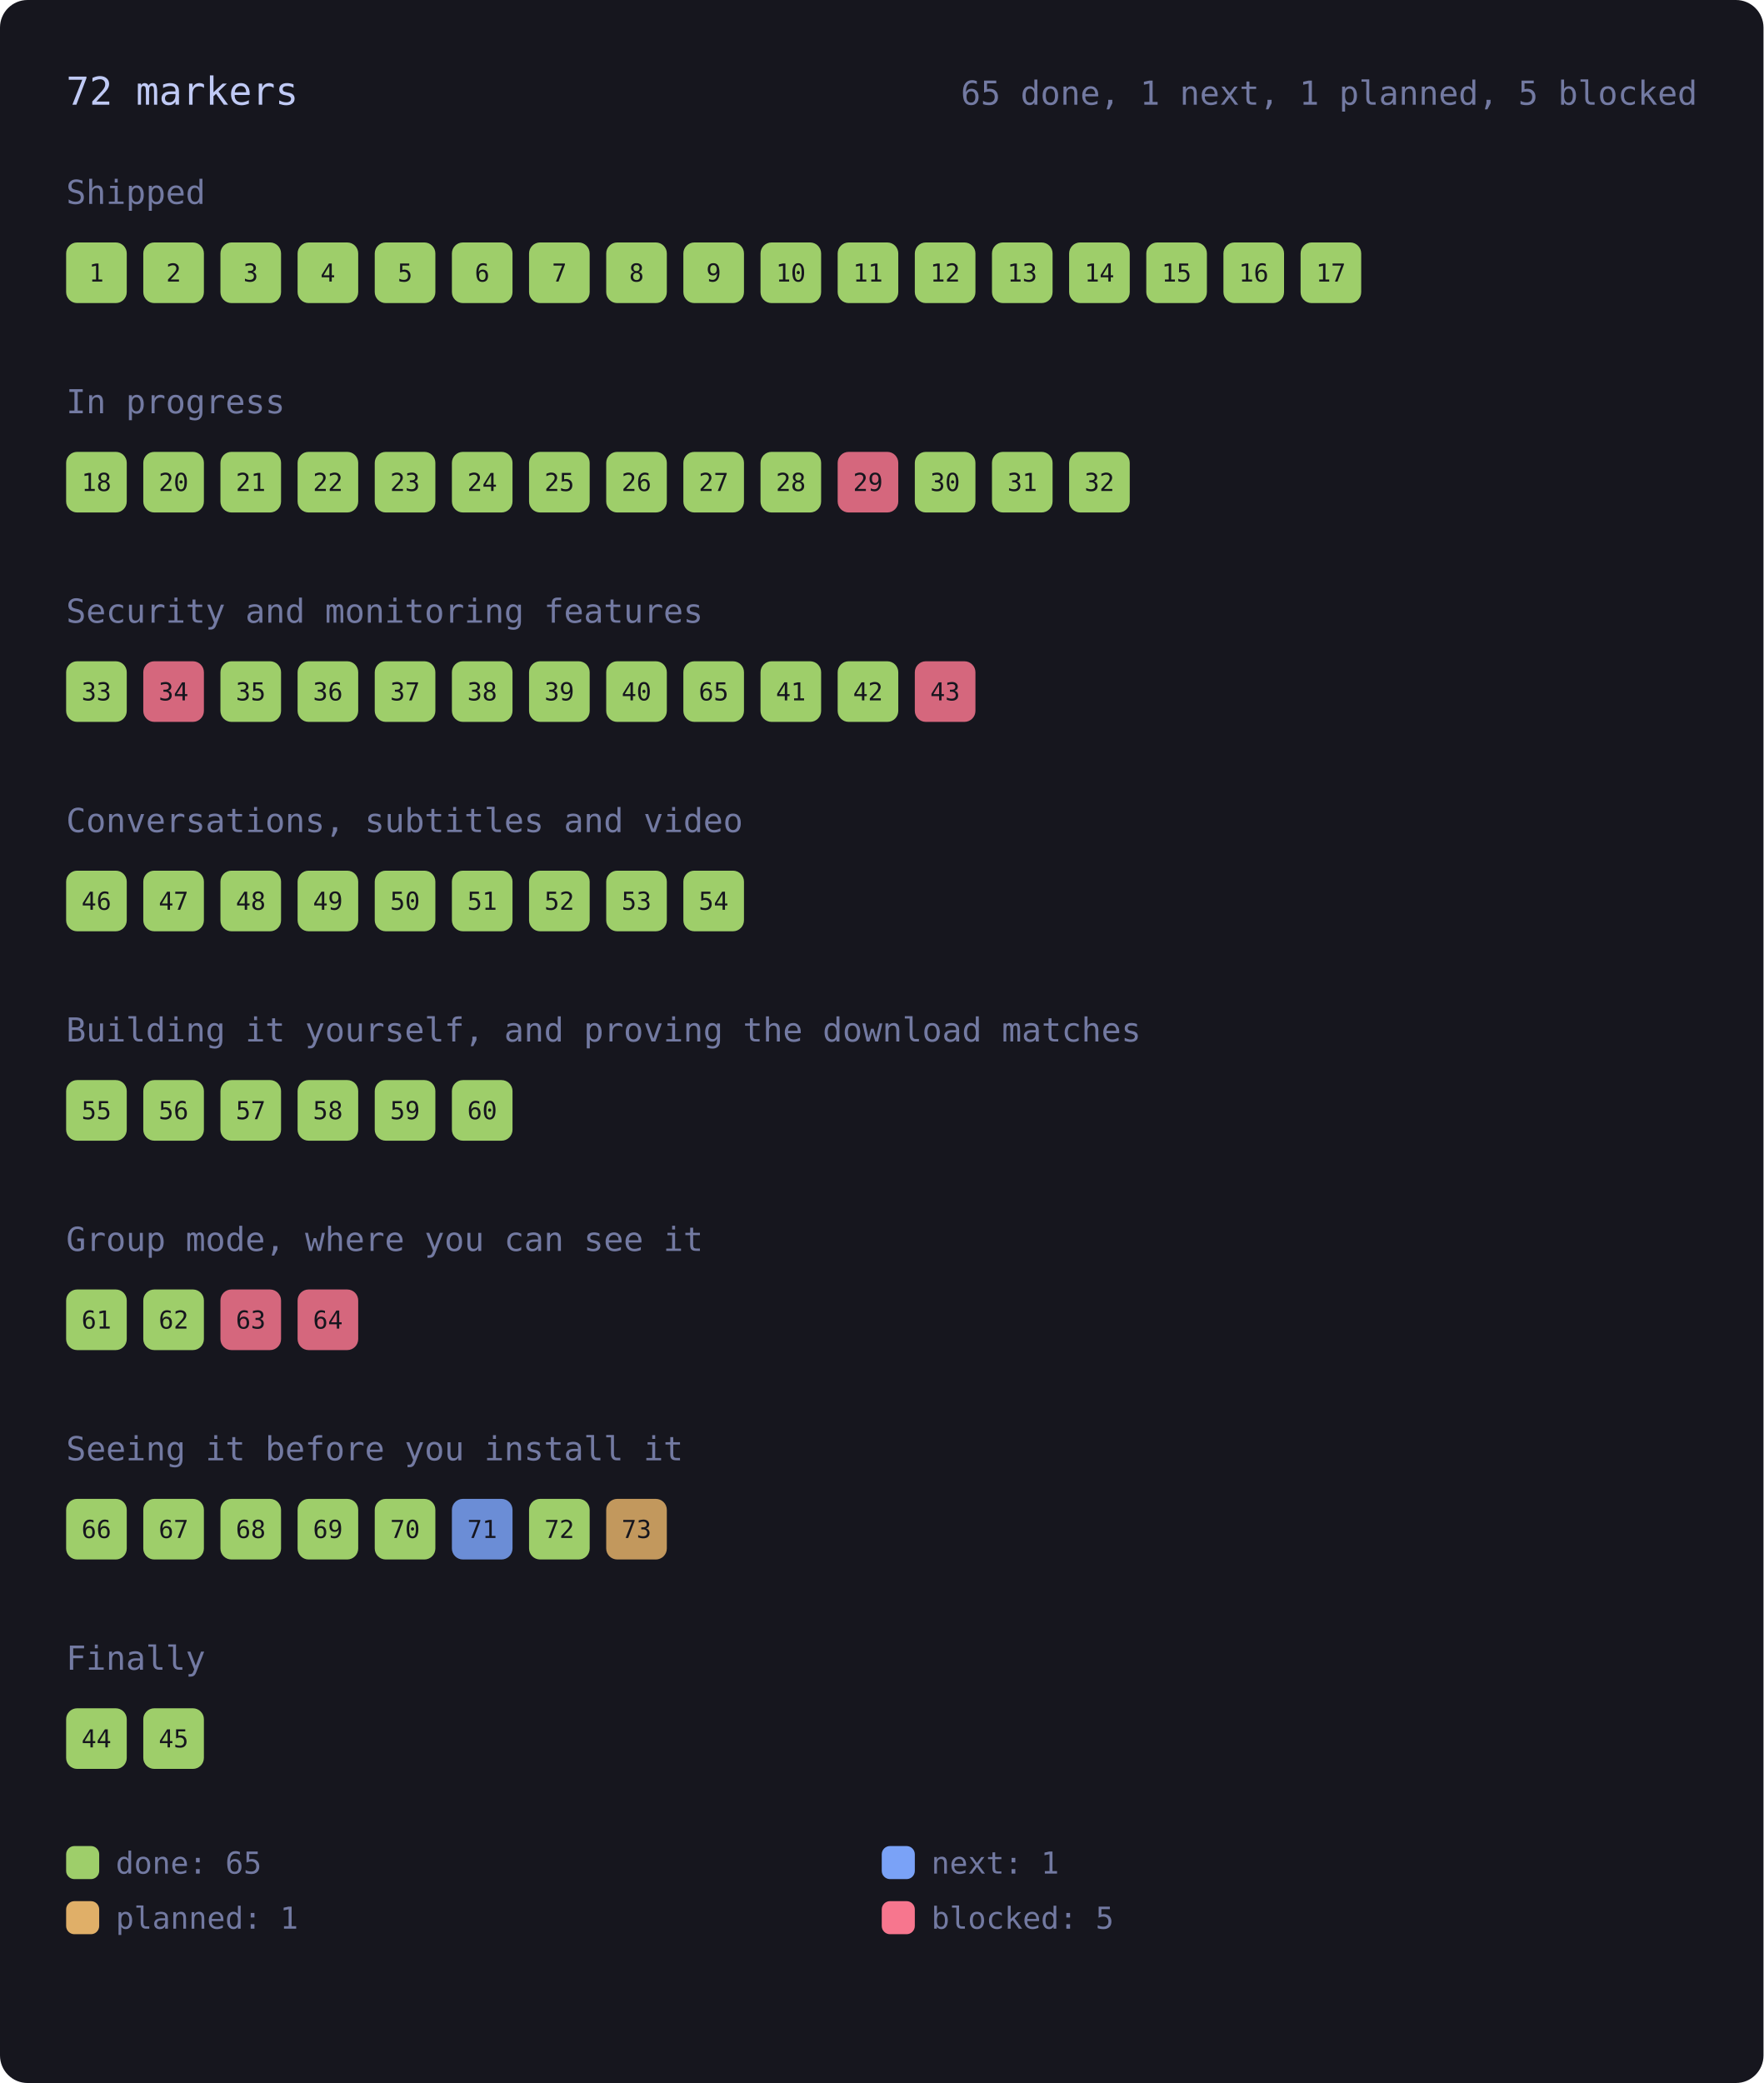
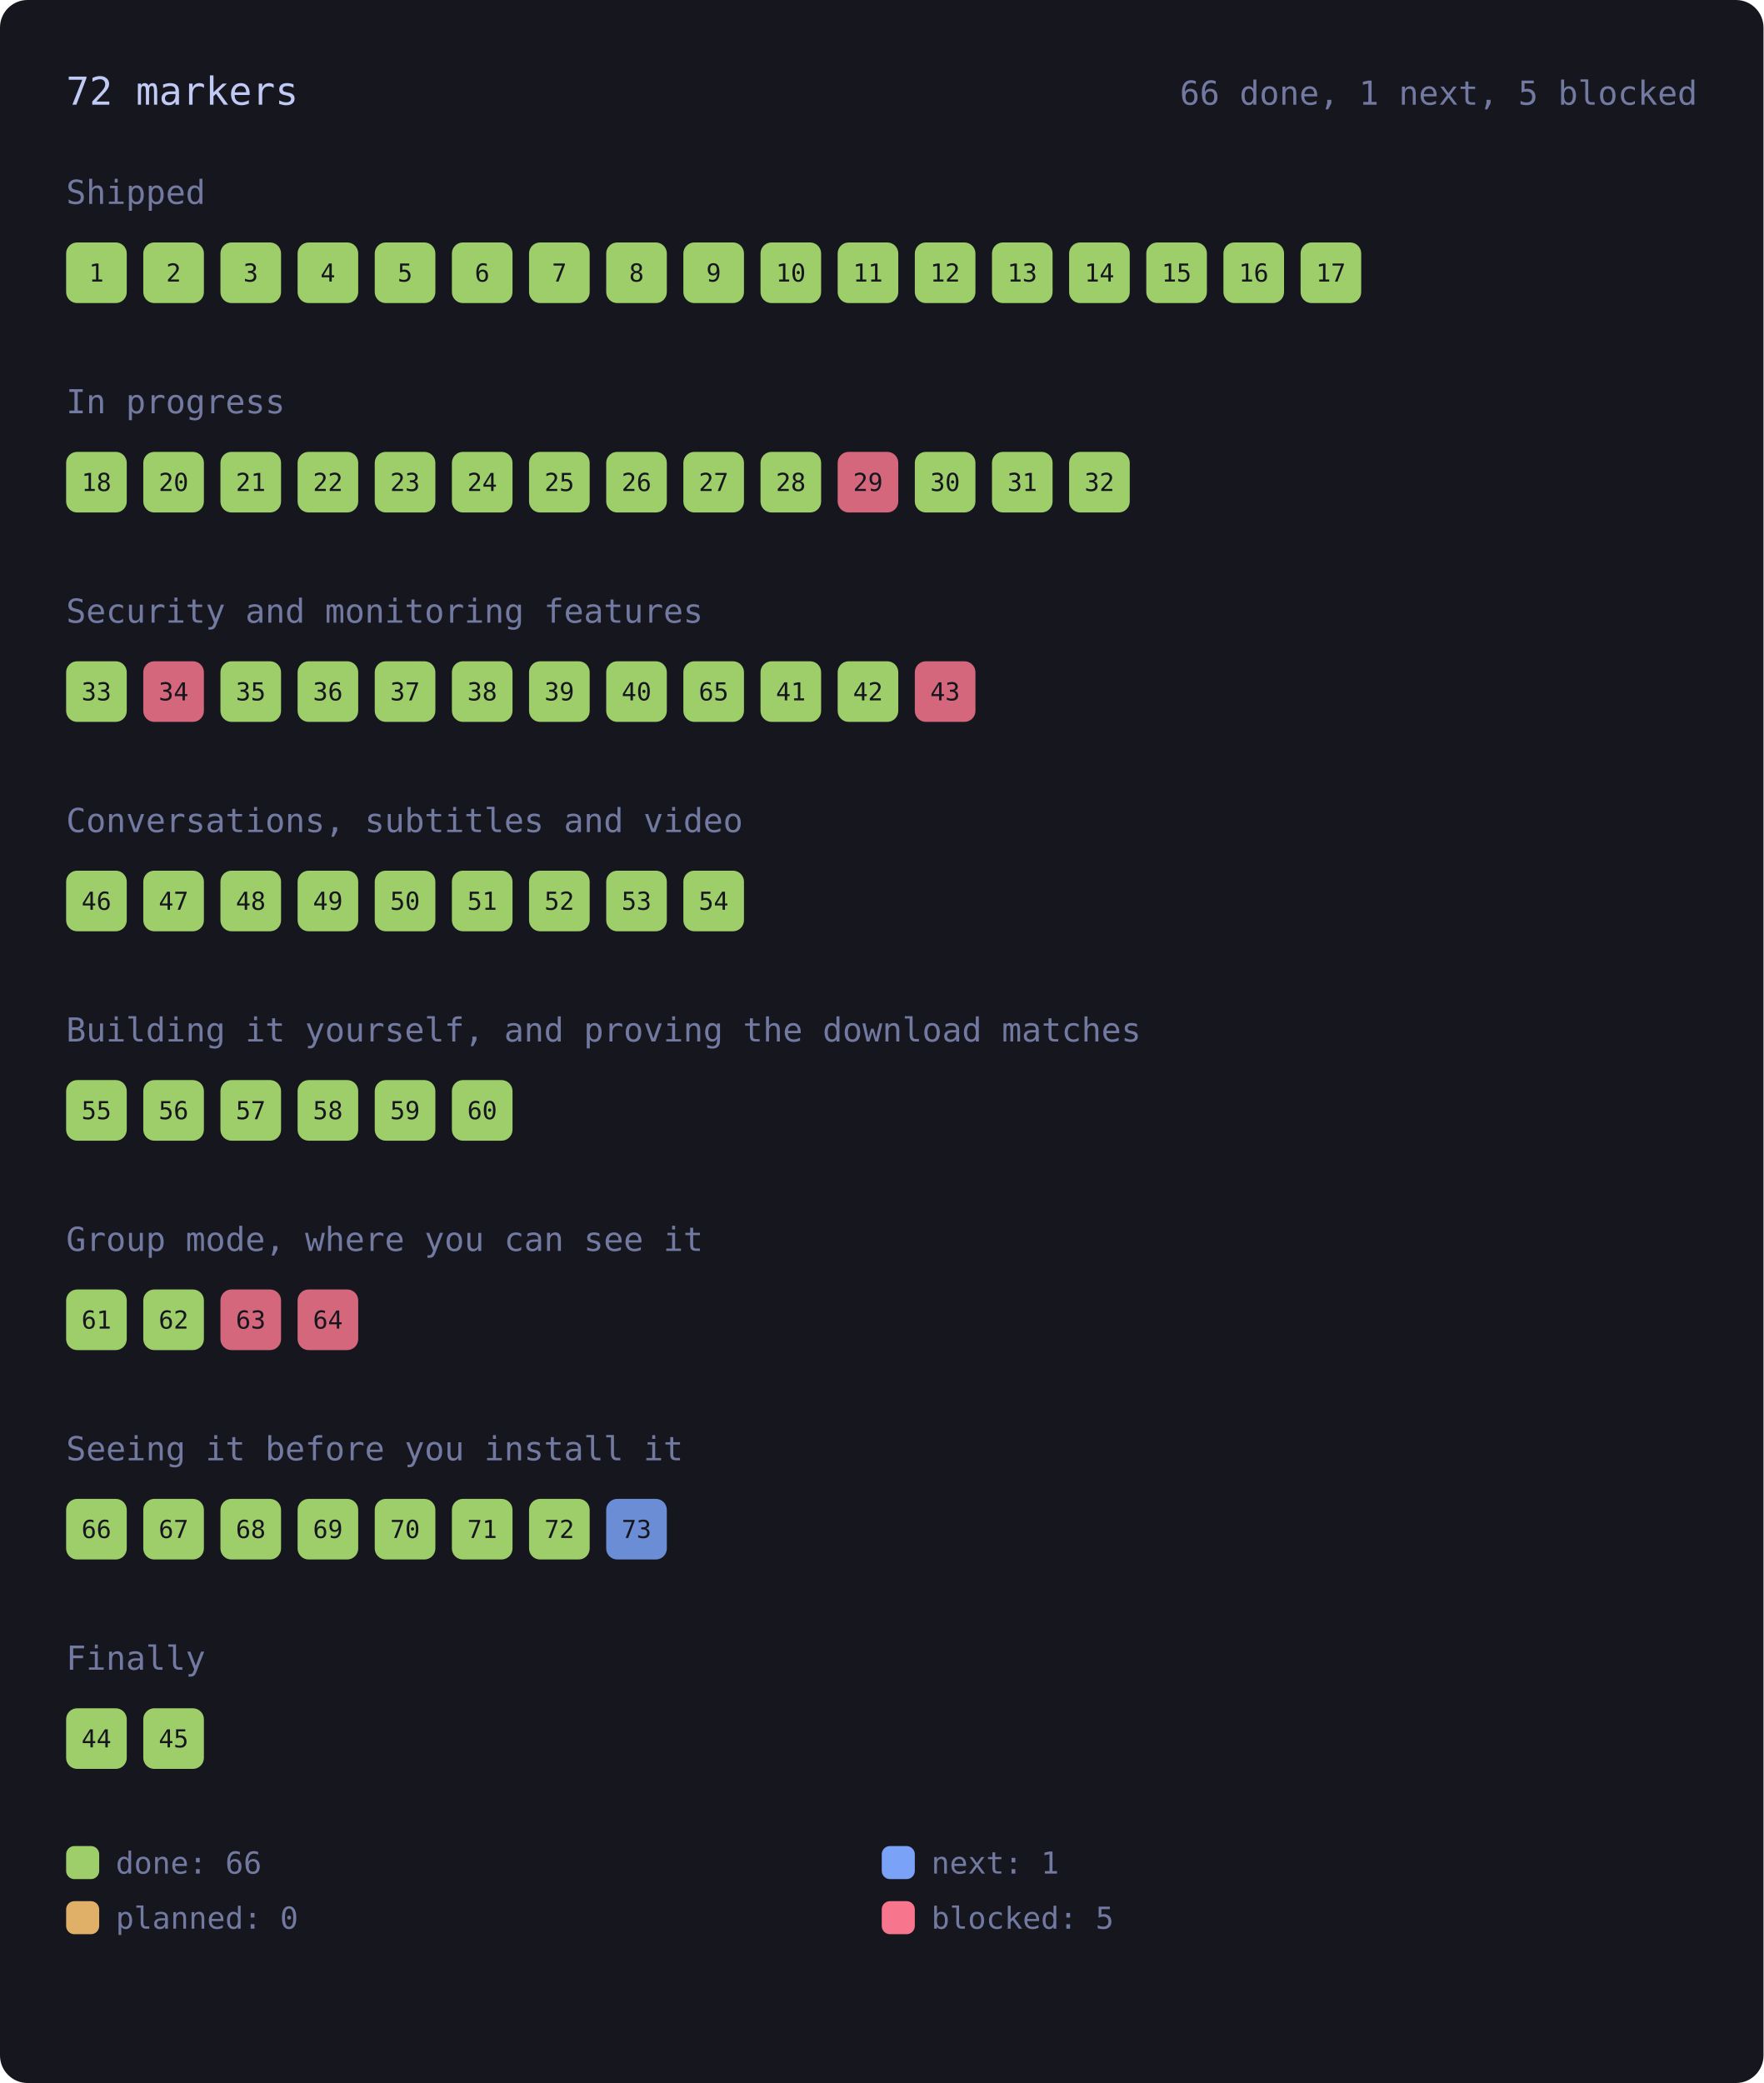
<svg xmlns="http://www.w3.org/2000/svg" viewBox="0 0 640 756" width="640" height="756" style="max-width:100%;height:auto" role="img" aria-label="every roadmap marker, coloured by state">
  <rect x="0" y="0" width="640" height="756" rx="10" fill="var(--bg-inset, #16161e)" />
  <text x="24.0" y="38.0" font-family="ui-monospace, SFMono-Regular, Menlo, Consolas, monospace" font-size="14" fill="var(--fg, #c0caf5)">72 markers</text>
-   <text x="616.0" y="38.0" font-family="ui-monospace, SFMono-Regular, Menlo, Consolas, monospace" font-size="12" fill="var(--muted, #737aa2)" text-anchor="end">65 done, 1 next, 1 planned, 5 blocked</text>
+   <text x="616.0" y="38.0" font-family="ui-monospace, SFMono-Regular, Menlo, Consolas, monospace" font-size="12" fill="var(--muted, #737aa2)" text-anchor="end">66 done, 1 next, 5 blocked</text>
  <text x="24.0" y="74.0" font-family="ui-monospace, SFMono-Regular, Menlo, Consolas, monospace" font-size="12" fill="var(--muted, #737aa2)">Shipped</text>
  <g>
    <rect x="24.0" y="88.0" width="22.0" height="22.0" rx="4" fill="var(--ok, #9ece6a)" opacity="1" />
    <text x="35.0" y="102.2" font-family="ui-monospace, SFMono-Regular, Menlo, Consolas, monospace" font-size="9" fill="var(--bg-inset, #16161e)" text-anchor="middle">1</text>
  </g>
  <g>
    <rect x="52.0" y="88.0" width="22.0" height="22.0" rx="4" fill="var(--ok, #9ece6a)" opacity="1" />
    <text x="63.0" y="102.2" font-family="ui-monospace, SFMono-Regular, Menlo, Consolas, monospace" font-size="9" fill="var(--bg-inset, #16161e)" text-anchor="middle">2</text>
  </g>
  <g>
    <rect x="80.0" y="88.0" width="22.0" height="22.0" rx="4" fill="var(--ok, #9ece6a)" opacity="1" />
    <text x="91.0" y="102.2" font-family="ui-monospace, SFMono-Regular, Menlo, Consolas, monospace" font-size="9" fill="var(--bg-inset, #16161e)" text-anchor="middle">3</text>
  </g>
  <g>
    <rect x="108.0" y="88.0" width="22.0" height="22.0" rx="4" fill="var(--ok, #9ece6a)" opacity="1" />
    <text x="119.0" y="102.2" font-family="ui-monospace, SFMono-Regular, Menlo, Consolas, monospace" font-size="9" fill="var(--bg-inset, #16161e)" text-anchor="middle">4</text>
  </g>
  <g>
    <rect x="136.0" y="88.0" width="22.0" height="22.0" rx="4" fill="var(--ok, #9ece6a)" opacity="1" />
    <text x="147.0" y="102.2" font-family="ui-monospace, SFMono-Regular, Menlo, Consolas, monospace" font-size="9" fill="var(--bg-inset, #16161e)" text-anchor="middle">5</text>
  </g>
  <g>
    <rect x="164.0" y="88.0" width="22.0" height="22.0" rx="4" fill="var(--ok, #9ece6a)" opacity="1" />
    <text x="175.0" y="102.2" font-family="ui-monospace, SFMono-Regular, Menlo, Consolas, monospace" font-size="9" fill="var(--bg-inset, #16161e)" text-anchor="middle">6</text>
  </g>
  <g>
    <rect x="192.0" y="88.0" width="22.0" height="22.0" rx="4" fill="var(--ok, #9ece6a)" opacity="1" />
    <text x="203.0" y="102.2" font-family="ui-monospace, SFMono-Regular, Menlo, Consolas, monospace" font-size="9" fill="var(--bg-inset, #16161e)" text-anchor="middle">7</text>
  </g>
  <g>
    <rect x="220.0" y="88.0" width="22.0" height="22.0" rx="4" fill="var(--ok, #9ece6a)" opacity="1" />
    <text x="231.0" y="102.2" font-family="ui-monospace, SFMono-Regular, Menlo, Consolas, monospace" font-size="9" fill="var(--bg-inset, #16161e)" text-anchor="middle">8</text>
  </g>
  <g>
    <rect x="248.0" y="88.0" width="22.0" height="22.0" rx="4" fill="var(--ok, #9ece6a)" opacity="1" />
    <text x="259.0" y="102.2" font-family="ui-monospace, SFMono-Regular, Menlo, Consolas, monospace" font-size="9" fill="var(--bg-inset, #16161e)" text-anchor="middle">9</text>
  </g>
  <g>
    <rect x="276.0" y="88.0" width="22.0" height="22.0" rx="4" fill="var(--ok, #9ece6a)" opacity="1" />
    <text x="287.0" y="102.2" font-family="ui-monospace, SFMono-Regular, Menlo, Consolas, monospace" font-size="9" fill="var(--bg-inset, #16161e)" text-anchor="middle">10</text>
  </g>
  <g>
    <rect x="304.0" y="88.0" width="22.0" height="22.0" rx="4" fill="var(--ok, #9ece6a)" opacity="1" />
    <text x="315.0" y="102.2" font-family="ui-monospace, SFMono-Regular, Menlo, Consolas, monospace" font-size="9" fill="var(--bg-inset, #16161e)" text-anchor="middle">11</text>
  </g>
  <g>
    <rect x="332.0" y="88.0" width="22.0" height="22.0" rx="4" fill="var(--ok, #9ece6a)" opacity="1" />
    <text x="343.0" y="102.2" font-family="ui-monospace, SFMono-Regular, Menlo, Consolas, monospace" font-size="9" fill="var(--bg-inset, #16161e)" text-anchor="middle">12</text>
  </g>
  <g>
    <rect x="360.0" y="88.0" width="22.0" height="22.0" rx="4" fill="var(--ok, #9ece6a)" opacity="1" />
    <text x="371.0" y="102.2" font-family="ui-monospace, SFMono-Regular, Menlo, Consolas, monospace" font-size="9" fill="var(--bg-inset, #16161e)" text-anchor="middle">13</text>
  </g>
  <g>
    <rect x="388.0" y="88.0" width="22.0" height="22.0" rx="4" fill="var(--ok, #9ece6a)" opacity="1" />
    <text x="399.0" y="102.2" font-family="ui-monospace, SFMono-Regular, Menlo, Consolas, monospace" font-size="9" fill="var(--bg-inset, #16161e)" text-anchor="middle">14</text>
  </g>
  <g>
    <rect x="416.0" y="88.0" width="22.0" height="22.0" rx="4" fill="var(--ok, #9ece6a)" opacity="1" />
    <text x="427.0" y="102.2" font-family="ui-monospace, SFMono-Regular, Menlo, Consolas, monospace" font-size="9" fill="var(--bg-inset, #16161e)" text-anchor="middle">15</text>
  </g>
  <g>
    <rect x="444.0" y="88.0" width="22.0" height="22.0" rx="4" fill="var(--ok, #9ece6a)" opacity="1" />
    <text x="455.0" y="102.2" font-family="ui-monospace, SFMono-Regular, Menlo, Consolas, monospace" font-size="9" fill="var(--bg-inset, #16161e)" text-anchor="middle">16</text>
  </g>
  <g>
    <rect x="472.0" y="88.0" width="22.0" height="22.0" rx="4" fill="var(--ok, #9ece6a)" opacity="1" />
    <text x="483.0" y="102.2" font-family="ui-monospace, SFMono-Regular, Menlo, Consolas, monospace" font-size="9" fill="var(--bg-inset, #16161e)" text-anchor="middle">17</text>
  </g>
  <text x="24.0" y="150.0" font-family="ui-monospace, SFMono-Regular, Menlo, Consolas, monospace" font-size="12" fill="var(--muted, #737aa2)">In progress</text>
  <g>
    <rect x="24.0" y="164.0" width="22.0" height="22.0" rx="4" fill="var(--ok, #9ece6a)" opacity="1" />
    <text x="35.0" y="178.2" font-family="ui-monospace, SFMono-Regular, Menlo, Consolas, monospace" font-size="9" fill="var(--bg-inset, #16161e)" text-anchor="middle">18</text>
  </g>
  <g>
    <rect x="52.0" y="164.0" width="22.0" height="22.0" rx="4" fill="var(--ok, #9ece6a)" opacity="1" />
    <text x="63.0" y="178.2" font-family="ui-monospace, SFMono-Regular, Menlo, Consolas, monospace" font-size="9" fill="var(--bg-inset, #16161e)" text-anchor="middle">20</text>
  </g>
  <g>
    <rect x="80.0" y="164.0" width="22.0" height="22.0" rx="4" fill="var(--ok, #9ece6a)" opacity="1" />
    <text x="91.0" y="178.2" font-family="ui-monospace, SFMono-Regular, Menlo, Consolas, monospace" font-size="9" fill="var(--bg-inset, #16161e)" text-anchor="middle">21</text>
  </g>
  <g>
    <rect x="108.0" y="164.0" width="22.0" height="22.0" rx="4" fill="var(--ok, #9ece6a)" opacity="1" />
    <text x="119.0" y="178.2" font-family="ui-monospace, SFMono-Regular, Menlo, Consolas, monospace" font-size="9" fill="var(--bg-inset, #16161e)" text-anchor="middle">22</text>
  </g>
  <g>
    <rect x="136.0" y="164.0" width="22.0" height="22.0" rx="4" fill="var(--ok, #9ece6a)" opacity="1" />
    <text x="147.0" y="178.2" font-family="ui-monospace, SFMono-Regular, Menlo, Consolas, monospace" font-size="9" fill="var(--bg-inset, #16161e)" text-anchor="middle">23</text>
  </g>
  <g>
    <rect x="164.0" y="164.0" width="22.0" height="22.0" rx="4" fill="var(--ok, #9ece6a)" opacity="1" />
    <text x="175.0" y="178.2" font-family="ui-monospace, SFMono-Regular, Menlo, Consolas, monospace" font-size="9" fill="var(--bg-inset, #16161e)" text-anchor="middle">24</text>
  </g>
  <g>
    <rect x="192.0" y="164.0" width="22.0" height="22.0" rx="4" fill="var(--ok, #9ece6a)" opacity="1" />
    <text x="203.0" y="178.2" font-family="ui-monospace, SFMono-Regular, Menlo, Consolas, monospace" font-size="9" fill="var(--bg-inset, #16161e)" text-anchor="middle">25</text>
  </g>
  <g>
    <rect x="220.0" y="164.0" width="22.0" height="22.0" rx="4" fill="var(--ok, #9ece6a)" opacity="1" />
    <text x="231.0" y="178.2" font-family="ui-monospace, SFMono-Regular, Menlo, Consolas, monospace" font-size="9" fill="var(--bg-inset, #16161e)" text-anchor="middle">26</text>
  </g>
  <g>
    <rect x="248.0" y="164.0" width="22.0" height="22.0" rx="4" fill="var(--ok, #9ece6a)" opacity="1" />
    <text x="259.0" y="178.2" font-family="ui-monospace, SFMono-Regular, Menlo, Consolas, monospace" font-size="9" fill="var(--bg-inset, #16161e)" text-anchor="middle">27</text>
  </g>
  <g>
    <rect x="276.0" y="164.0" width="22.0" height="22.0" rx="4" fill="var(--ok, #9ece6a)" opacity="1" />
    <text x="287.0" y="178.2" font-family="ui-monospace, SFMono-Regular, Menlo, Consolas, monospace" font-size="9" fill="var(--bg-inset, #16161e)" text-anchor="middle">28</text>
  </g>
  <g>
    <rect x="304.0" y="164.0" width="22.0" height="22.0" rx="4" fill="var(--err, #f7768e)" opacity="0.85" />
    <text x="315.0" y="178.2" font-family="ui-monospace, SFMono-Regular, Menlo, Consolas, monospace" font-size="9" fill="var(--bg-inset, #16161e)" text-anchor="middle">29</text>
  </g>
  <g>
    <rect x="332.0" y="164.0" width="22.0" height="22.0" rx="4" fill="var(--ok, #9ece6a)" opacity="1" />
    <text x="343.0" y="178.2" font-family="ui-monospace, SFMono-Regular, Menlo, Consolas, monospace" font-size="9" fill="var(--bg-inset, #16161e)" text-anchor="middle">30</text>
  </g>
  <g>
    <rect x="360.0" y="164.0" width="22.0" height="22.0" rx="4" fill="var(--ok, #9ece6a)" opacity="1" />
    <text x="371.0" y="178.2" font-family="ui-monospace, SFMono-Regular, Menlo, Consolas, monospace" font-size="9" fill="var(--bg-inset, #16161e)" text-anchor="middle">31</text>
  </g>
  <g>
    <rect x="388.0" y="164.0" width="22.0" height="22.0" rx="4" fill="var(--ok, #9ece6a)" opacity="1" />
    <text x="399.0" y="178.2" font-family="ui-monospace, SFMono-Regular, Menlo, Consolas, monospace" font-size="9" fill="var(--bg-inset, #16161e)" text-anchor="middle">32</text>
  </g>
  <text x="24.0" y="226.0" font-family="ui-monospace, SFMono-Regular, Menlo, Consolas, monospace" font-size="12" fill="var(--muted, #737aa2)">Security and monitoring features</text>
  <g>
    <rect x="24.0" y="240.0" width="22.0" height="22.0" rx="4" fill="var(--ok, #9ece6a)" opacity="1" />
    <text x="35.0" y="254.2" font-family="ui-monospace, SFMono-Regular, Menlo, Consolas, monospace" font-size="9" fill="var(--bg-inset, #16161e)" text-anchor="middle">33</text>
  </g>
  <g>
    <rect x="52.0" y="240.0" width="22.0" height="22.0" rx="4" fill="var(--err, #f7768e)" opacity="0.85" />
    <text x="63.0" y="254.2" font-family="ui-monospace, SFMono-Regular, Menlo, Consolas, monospace" font-size="9" fill="var(--bg-inset, #16161e)" text-anchor="middle">34</text>
  </g>
  <g>
    <rect x="80.0" y="240.0" width="22.0" height="22.0" rx="4" fill="var(--ok, #9ece6a)" opacity="1" />
    <text x="91.0" y="254.2" font-family="ui-monospace, SFMono-Regular, Menlo, Consolas, monospace" font-size="9" fill="var(--bg-inset, #16161e)" text-anchor="middle">35</text>
  </g>
  <g>
    <rect x="108.0" y="240.0" width="22.0" height="22.0" rx="4" fill="var(--ok, #9ece6a)" opacity="1" />
    <text x="119.0" y="254.2" font-family="ui-monospace, SFMono-Regular, Menlo, Consolas, monospace" font-size="9" fill="var(--bg-inset, #16161e)" text-anchor="middle">36</text>
  </g>
  <g>
    <rect x="136.0" y="240.0" width="22.0" height="22.0" rx="4" fill="var(--ok, #9ece6a)" opacity="1" />
    <text x="147.0" y="254.2" font-family="ui-monospace, SFMono-Regular, Menlo, Consolas, monospace" font-size="9" fill="var(--bg-inset, #16161e)" text-anchor="middle">37</text>
  </g>
  <g>
    <rect x="164.0" y="240.0" width="22.0" height="22.0" rx="4" fill="var(--ok, #9ece6a)" opacity="1" />
    <text x="175.0" y="254.2" font-family="ui-monospace, SFMono-Regular, Menlo, Consolas, monospace" font-size="9" fill="var(--bg-inset, #16161e)" text-anchor="middle">38</text>
  </g>
  <g>
    <rect x="192.0" y="240.0" width="22.0" height="22.0" rx="4" fill="var(--ok, #9ece6a)" opacity="1" />
    <text x="203.0" y="254.2" font-family="ui-monospace, SFMono-Regular, Menlo, Consolas, monospace" font-size="9" fill="var(--bg-inset, #16161e)" text-anchor="middle">39</text>
  </g>
  <g>
    <rect x="220.0" y="240.0" width="22.0" height="22.0" rx="4" fill="var(--ok, #9ece6a)" opacity="1" />
    <text x="231.0" y="254.2" font-family="ui-monospace, SFMono-Regular, Menlo, Consolas, monospace" font-size="9" fill="var(--bg-inset, #16161e)" text-anchor="middle">40</text>
  </g>
  <g>
    <rect x="248.0" y="240.0" width="22.0" height="22.0" rx="4" fill="var(--ok, #9ece6a)" opacity="1" />
    <text x="259.0" y="254.2" font-family="ui-monospace, SFMono-Regular, Menlo, Consolas, monospace" font-size="9" fill="var(--bg-inset, #16161e)" text-anchor="middle">65</text>
  </g>
  <g>
    <rect x="276.0" y="240.0" width="22.0" height="22.0" rx="4" fill="var(--ok, #9ece6a)" opacity="1" />
    <text x="287.0" y="254.2" font-family="ui-monospace, SFMono-Regular, Menlo, Consolas, monospace" font-size="9" fill="var(--bg-inset, #16161e)" text-anchor="middle">41</text>
  </g>
  <g>
    <rect x="304.0" y="240.0" width="22.0" height="22.0" rx="4" fill="var(--ok, #9ece6a)" opacity="1" />
    <text x="315.0" y="254.2" font-family="ui-monospace, SFMono-Regular, Menlo, Consolas, monospace" font-size="9" fill="var(--bg-inset, #16161e)" text-anchor="middle">42</text>
  </g>
  <g>
    <rect x="332.0" y="240.0" width="22.0" height="22.0" rx="4" fill="var(--err, #f7768e)" opacity="0.85" />
    <text x="343.0" y="254.2" font-family="ui-monospace, SFMono-Regular, Menlo, Consolas, monospace" font-size="9" fill="var(--bg-inset, #16161e)" text-anchor="middle">43</text>
  </g>
  <text x="24.0" y="302.0" font-family="ui-monospace, SFMono-Regular, Menlo, Consolas, monospace" font-size="12" fill="var(--muted, #737aa2)">Conversations, subtitles and video</text>
  <g>
    <rect x="24.0" y="316.0" width="22.0" height="22.0" rx="4" fill="var(--ok, #9ece6a)" opacity="1" />
    <text x="35.0" y="330.2" font-family="ui-monospace, SFMono-Regular, Menlo, Consolas, monospace" font-size="9" fill="var(--bg-inset, #16161e)" text-anchor="middle">46</text>
  </g>
  <g>
    <rect x="52.0" y="316.0" width="22.0" height="22.0" rx="4" fill="var(--ok, #9ece6a)" opacity="1" />
    <text x="63.0" y="330.2" font-family="ui-monospace, SFMono-Regular, Menlo, Consolas, monospace" font-size="9" fill="var(--bg-inset, #16161e)" text-anchor="middle">47</text>
  </g>
  <g>
    <rect x="80.0" y="316.0" width="22.0" height="22.0" rx="4" fill="var(--ok, #9ece6a)" opacity="1" />
    <text x="91.0" y="330.2" font-family="ui-monospace, SFMono-Regular, Menlo, Consolas, monospace" font-size="9" fill="var(--bg-inset, #16161e)" text-anchor="middle">48</text>
  </g>
  <g>
    <rect x="108.0" y="316.0" width="22.0" height="22.0" rx="4" fill="var(--ok, #9ece6a)" opacity="1" />
    <text x="119.0" y="330.2" font-family="ui-monospace, SFMono-Regular, Menlo, Consolas, monospace" font-size="9" fill="var(--bg-inset, #16161e)" text-anchor="middle">49</text>
  </g>
  <g>
    <rect x="136.0" y="316.0" width="22.0" height="22.0" rx="4" fill="var(--ok, #9ece6a)" opacity="1" />
    <text x="147.0" y="330.2" font-family="ui-monospace, SFMono-Regular, Menlo, Consolas, monospace" font-size="9" fill="var(--bg-inset, #16161e)" text-anchor="middle">50</text>
  </g>
  <g>
    <rect x="164.0" y="316.0" width="22.0" height="22.0" rx="4" fill="var(--ok, #9ece6a)" opacity="1" />
    <text x="175.0" y="330.2" font-family="ui-monospace, SFMono-Regular, Menlo, Consolas, monospace" font-size="9" fill="var(--bg-inset, #16161e)" text-anchor="middle">51</text>
  </g>
  <g>
    <rect x="192.0" y="316.0" width="22.0" height="22.0" rx="4" fill="var(--ok, #9ece6a)" opacity="1" />
    <text x="203.0" y="330.2" font-family="ui-monospace, SFMono-Regular, Menlo, Consolas, monospace" font-size="9" fill="var(--bg-inset, #16161e)" text-anchor="middle">52</text>
  </g>
  <g>
    <rect x="220.0" y="316.0" width="22.0" height="22.0" rx="4" fill="var(--ok, #9ece6a)" opacity="1" />
    <text x="231.0" y="330.2" font-family="ui-monospace, SFMono-Regular, Menlo, Consolas, monospace" font-size="9" fill="var(--bg-inset, #16161e)" text-anchor="middle">53</text>
  </g>
  <g>
    <rect x="248.0" y="316.0" width="22.0" height="22.0" rx="4" fill="var(--ok, #9ece6a)" opacity="1" />
    <text x="259.0" y="330.2" font-family="ui-monospace, SFMono-Regular, Menlo, Consolas, monospace" font-size="9" fill="var(--bg-inset, #16161e)" text-anchor="middle">54</text>
  </g>
  <text x="24.0" y="378.0" font-family="ui-monospace, SFMono-Regular, Menlo, Consolas, monospace" font-size="12" fill="var(--muted, #737aa2)">Building it yourself, and proving the download matches</text>
  <g>
    <rect x="24.0" y="392.0" width="22.0" height="22.0" rx="4" fill="var(--ok, #9ece6a)" opacity="1" />
    <text x="35.0" y="406.2" font-family="ui-monospace, SFMono-Regular, Menlo, Consolas, monospace" font-size="9" fill="var(--bg-inset, #16161e)" text-anchor="middle">55</text>
  </g>
  <g>
    <rect x="52.0" y="392.0" width="22.0" height="22.0" rx="4" fill="var(--ok, #9ece6a)" opacity="1" />
    <text x="63.0" y="406.2" font-family="ui-monospace, SFMono-Regular, Menlo, Consolas, monospace" font-size="9" fill="var(--bg-inset, #16161e)" text-anchor="middle">56</text>
  </g>
  <g>
    <rect x="80.0" y="392.0" width="22.0" height="22.0" rx="4" fill="var(--ok, #9ece6a)" opacity="1" />
    <text x="91.0" y="406.2" font-family="ui-monospace, SFMono-Regular, Menlo, Consolas, monospace" font-size="9" fill="var(--bg-inset, #16161e)" text-anchor="middle">57</text>
  </g>
  <g>
    <rect x="108.0" y="392.0" width="22.0" height="22.0" rx="4" fill="var(--ok, #9ece6a)" opacity="1" />
    <text x="119.0" y="406.2" font-family="ui-monospace, SFMono-Regular, Menlo, Consolas, monospace" font-size="9" fill="var(--bg-inset, #16161e)" text-anchor="middle">58</text>
  </g>
  <g>
    <rect x="136.0" y="392.0" width="22.0" height="22.0" rx="4" fill="var(--ok, #9ece6a)" opacity="1" />
    <text x="147.0" y="406.2" font-family="ui-monospace, SFMono-Regular, Menlo, Consolas, monospace" font-size="9" fill="var(--bg-inset, #16161e)" text-anchor="middle">59</text>
  </g>
  <g>
    <rect x="164.0" y="392.0" width="22.0" height="22.0" rx="4" fill="var(--ok, #9ece6a)" opacity="1" />
    <text x="175.0" y="406.2" font-family="ui-monospace, SFMono-Regular, Menlo, Consolas, monospace" font-size="9" fill="var(--bg-inset, #16161e)" text-anchor="middle">60</text>
  </g>
  <text x="24.0" y="454.0" font-family="ui-monospace, SFMono-Regular, Menlo, Consolas, monospace" font-size="12" fill="var(--muted, #737aa2)">Group mode, where you can see it</text>
  <g>
    <rect x="24.0" y="468.0" width="22.0" height="22.0" rx="4" fill="var(--ok, #9ece6a)" opacity="1" />
    <text x="35.0" y="482.2" font-family="ui-monospace, SFMono-Regular, Menlo, Consolas, monospace" font-size="9" fill="var(--bg-inset, #16161e)" text-anchor="middle">61</text>
  </g>
  <g>
    <rect x="52.0" y="468.0" width="22.0" height="22.0" rx="4" fill="var(--ok, #9ece6a)" opacity="1" />
    <text x="63.0" y="482.2" font-family="ui-monospace, SFMono-Regular, Menlo, Consolas, monospace" font-size="9" fill="var(--bg-inset, #16161e)" text-anchor="middle">62</text>
  </g>
  <g>
    <rect x="80.0" y="468.0" width="22.0" height="22.0" rx="4" fill="var(--err, #f7768e)" opacity="0.85" />
    <text x="91.0" y="482.2" font-family="ui-monospace, SFMono-Regular, Menlo, Consolas, monospace" font-size="9" fill="var(--bg-inset, #16161e)" text-anchor="middle">63</text>
  </g>
  <g>
    <rect x="108.0" y="468.0" width="22.0" height="22.0" rx="4" fill="var(--err, #f7768e)" opacity="0.85" />
    <text x="119.0" y="482.2" font-family="ui-monospace, SFMono-Regular, Menlo, Consolas, monospace" font-size="9" fill="var(--bg-inset, #16161e)" text-anchor="middle">64</text>
  </g>
  <text x="24.0" y="530.0" font-family="ui-monospace, SFMono-Regular, Menlo, Consolas, monospace" font-size="12" fill="var(--muted, #737aa2)">Seeing it before you install it</text>
  <g>
    <rect x="24.0" y="544.0" width="22.0" height="22.0" rx="4" fill="var(--ok, #9ece6a)" opacity="1" />
    <text x="35.0" y="558.2" font-family="ui-monospace, SFMono-Regular, Menlo, Consolas, monospace" font-size="9" fill="var(--bg-inset, #16161e)" text-anchor="middle">66</text>
  </g>
  <g>
    <rect x="52.0" y="544.0" width="22.0" height="22.0" rx="4" fill="var(--ok, #9ece6a)" opacity="1" />
    <text x="63.0" y="558.2" font-family="ui-monospace, SFMono-Regular, Menlo, Consolas, monospace" font-size="9" fill="var(--bg-inset, #16161e)" text-anchor="middle">67</text>
  </g>
  <g>
    <rect x="80.0" y="544.0" width="22.0" height="22.0" rx="4" fill="var(--ok, #9ece6a)" opacity="1" />
    <text x="91.0" y="558.2" font-family="ui-monospace, SFMono-Regular, Menlo, Consolas, monospace" font-size="9" fill="var(--bg-inset, #16161e)" text-anchor="middle">68</text>
  </g>
  <g>
    <rect x="108.0" y="544.0" width="22.0" height="22.0" rx="4" fill="var(--ok, #9ece6a)" opacity="1" />
    <text x="119.0" y="558.2" font-family="ui-monospace, SFMono-Regular, Menlo, Consolas, monospace" font-size="9" fill="var(--bg-inset, #16161e)" text-anchor="middle">69</text>
  </g>
  <g>
    <rect x="136.0" y="544.0" width="22.0" height="22.0" rx="4" fill="var(--ok, #9ece6a)" opacity="1" />
    <text x="147.0" y="558.2" font-family="ui-monospace, SFMono-Regular, Menlo, Consolas, monospace" font-size="9" fill="var(--bg-inset, #16161e)" text-anchor="middle">70</text>
  </g>
  <g>
-     <rect x="164.0" y="544.0" width="22.0" height="22.0" rx="4" fill="var(--accent, #7aa2f7)" opacity="0.85" />
+     <rect x="164.0" y="544.0" width="22.0" height="22.0" rx="4" fill="var(--ok, #9ece6a)" opacity="1" />
    <text x="175.0" y="558.2" font-family="ui-monospace, SFMono-Regular, Menlo, Consolas, monospace" font-size="9" fill="var(--bg-inset, #16161e)" text-anchor="middle">71</text>
  </g>
  <g>
    <rect x="192.0" y="544.0" width="22.0" height="22.0" rx="4" fill="var(--ok, #9ece6a)" opacity="1" />
    <text x="203.0" y="558.2" font-family="ui-monospace, SFMono-Regular, Menlo, Consolas, monospace" font-size="9" fill="var(--bg-inset, #16161e)" text-anchor="middle">72</text>
  </g>
  <g>
-     <rect x="220.0" y="544.0" width="22.0" height="22.0" rx="4" fill="var(--warn, #e0af68)" opacity="0.85" />
+     <rect x="220.0" y="544.0" width="22.0" height="22.0" rx="4" fill="var(--accent, #7aa2f7)" opacity="0.85" />
    <text x="231.0" y="558.2" font-family="ui-monospace, SFMono-Regular, Menlo, Consolas, monospace" font-size="9" fill="var(--bg-inset, #16161e)" text-anchor="middle">73</text>
  </g>
  <text x="24.0" y="606.0" font-family="ui-monospace, SFMono-Regular, Menlo, Consolas, monospace" font-size="12" fill="var(--muted, #737aa2)">Finally</text>
  <g>
    <rect x="24.0" y="620.0" width="22.0" height="22.0" rx="4" fill="var(--ok, #9ece6a)" opacity="1" />
    <text x="35.0" y="634.2" font-family="ui-monospace, SFMono-Regular, Menlo, Consolas, monospace" font-size="9" fill="var(--bg-inset, #16161e)" text-anchor="middle">44</text>
  </g>
  <g>
    <rect x="52.0" y="620.0" width="22.0" height="22.0" rx="4" fill="var(--ok, #9ece6a)" opacity="1" />
    <text x="63.0" y="634.2" font-family="ui-monospace, SFMono-Regular, Menlo, Consolas, monospace" font-size="9" fill="var(--bg-inset, #16161e)" text-anchor="middle">45</text>
  </g>
  <rect x="24.0" y="670.0" width="12" height="12" rx="3" fill="var(--ok, #9ece6a)" />
-   <text x="42.0" y="680.0" font-family="ui-monospace, SFMono-Regular, Menlo, Consolas, monospace" font-size="11" fill="var(--muted, #737aa2)">done: 65</text>
+   <text x="42.0" y="680.0" font-family="ui-monospace, SFMono-Regular, Menlo, Consolas, monospace" font-size="11" fill="var(--muted, #737aa2)">done: 66</text>
  <rect x="320.0" y="670.0" width="12" height="12" rx="3" fill="var(--accent, #7aa2f7)" />
  <text x="338.0" y="680.0" font-family="ui-monospace, SFMono-Regular, Menlo, Consolas, monospace" font-size="11" fill="var(--muted, #737aa2)">next: 1</text>
  <rect x="24.0" y="690.0" width="12" height="12" rx="3" fill="var(--warn, #e0af68)" />
-   <text x="42.0" y="700.0" font-family="ui-monospace, SFMono-Regular, Menlo, Consolas, monospace" font-size="11" fill="var(--muted, #737aa2)">planned: 1</text>
+   <text x="42.0" y="700.0" font-family="ui-monospace, SFMono-Regular, Menlo, Consolas, monospace" font-size="11" fill="var(--muted, #737aa2)">planned: 0</text>
  <rect x="320.0" y="690.0" width="12" height="12" rx="3" fill="var(--err, #f7768e)" />
  <text x="338.0" y="700.0" font-family="ui-monospace, SFMono-Regular, Menlo, Consolas, monospace" font-size="11" fill="var(--muted, #737aa2)">blocked: 5</text>
</svg>
